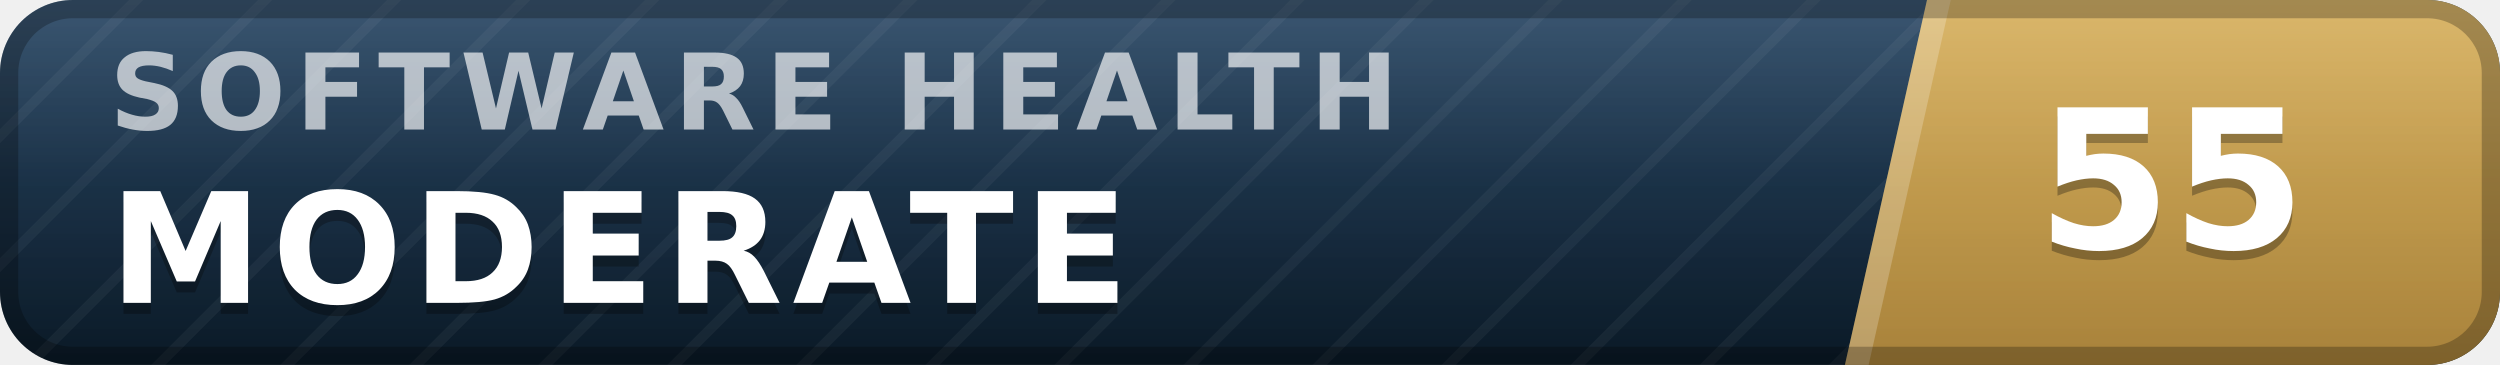
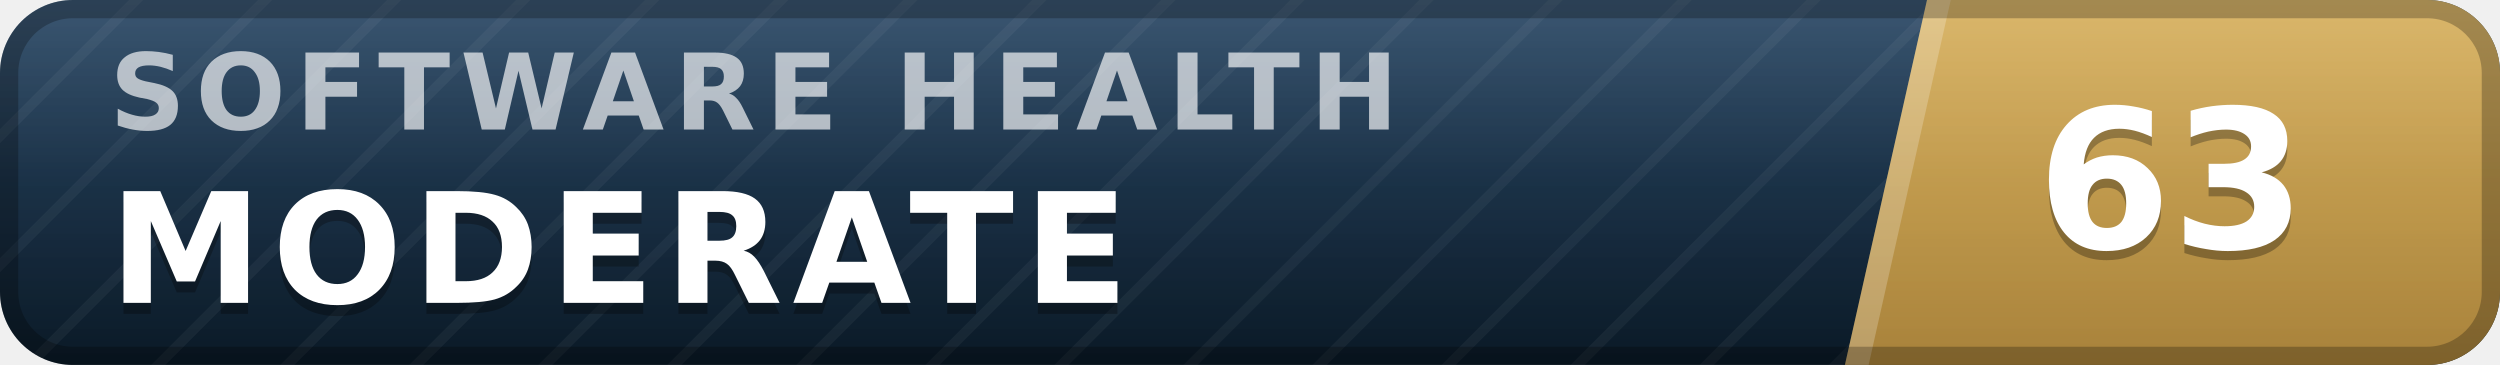
- <svg xmlns="http://www.w3.org/2000/svg" width="137" height="20" viewBox="0 0 137 20" role="img" aria-label="inspect.software software health index 55 of 100, moderate" font-family="Verdana,DejaVu Sans,Geneva,sans-serif">
+ <svg xmlns="http://www.w3.org/2000/svg" width="137" height="20" viewBox="0 0 137 20" role="img" aria-label="inspect.software software health index 63 of 100, moderate" font-family="Verdana,DejaVu Sans,Geneva,sans-serif">
  <defs>
    <linearGradient id="plate" x1="0" y1="0" x2="0" y2="1">
      <stop offset="0" stop-color="#1d3d5c" />
      <stop offset="1" stop-color="#0a1926" />
    </linearGradient>
    <linearGradient id="endplate" x1="0" y1="0" x2="0" y2="1">
      <stop offset="0" stop-color="#d5ac55" />
      <stop offset="1" stop-color="#a8823a" />
    </linearGradient>
    <linearGradient id="gloss" x1="0" y1="0" x2="0" y2="1">
      <stop offset="0" stop-color="#fff" stop-opacity=".13" />
      <stop offset=".5" stop-color="#fff" stop-opacity=".03" />
      <stop offset="1" stop-color="#fff" stop-opacity="0" />
    </linearGradient>
    <pattern id="guilloche" width="5" height="5" patternUnits="userSpaceOnUse" patternTransform="rotate(45)">
      <line x1="0" y1="0" x2="0" y2="5" stroke="#fff" stroke-opacity=".045" stroke-width="1.1" />
    </pattern>
    <clipPath id="rounded">
      <rect width="137" height="20" rx="4" />
    </clipPath>
  </defs>
  <g clip-path="url(#rounded)">
    <rect width="137" height="20" fill="url(#plate)" />
    <rect width="137" height="20" fill="url(#guilloche)" />
    <polygon points="105.6,0 137,0 137,20 101.1,20" fill="url(#endplate)" />
    <polygon points="105.6,0 106.9,0 102.4,20 101.1,20" fill="#fff" fill-opacity=".22" />
    <text x="6.0" y="7.1" font-size="5.8" letter-spacing="0.55" fill="#fff" fill-opacity=".66" font-weight="bold" textLength="76.3" lengthAdjust="spacing">SOFTWARE HEALTH</text>
    <text x="6.0" y="17.2" font-size="8.4" fill="#000" fill-opacity=".3" font-weight="bold" letter-spacing="0.55" textLength="59.5" lengthAdjust="spacing">MODERATE</text>
    <text x="6.0" y="16.6" font-size="8.4" fill="#fff" font-weight="bold" letter-spacing="0.55" textLength="59.5" lengthAdjust="spacing">MODERATE</text>
-     <text x="119.0" y="14.1" font-size="10.6" fill="#000" fill-opacity=".3" font-weight="bold" text-anchor="middle">55</text>
-     <text x="119.0" y="13.6" font-size="10.6" fill="#fff" font-weight="bold" text-anchor="middle">55</text>
+     <text x="119.0" y="14.1" font-size="10.6" fill="#000" fill-opacity=".3" font-weight="bold" text-anchor="middle">63</text>
+     <text x="119.0" y="13.6" font-size="10.6" fill="#fff" font-weight="bold" text-anchor="middle">63</text>
    <rect width="137" height="20" fill="url(#gloss)" />
  </g>
  <rect x=".5" y=".5" width="136" height="19" rx="3.5" fill="none" stroke="#000" stroke-opacity=".25" />
</svg>
